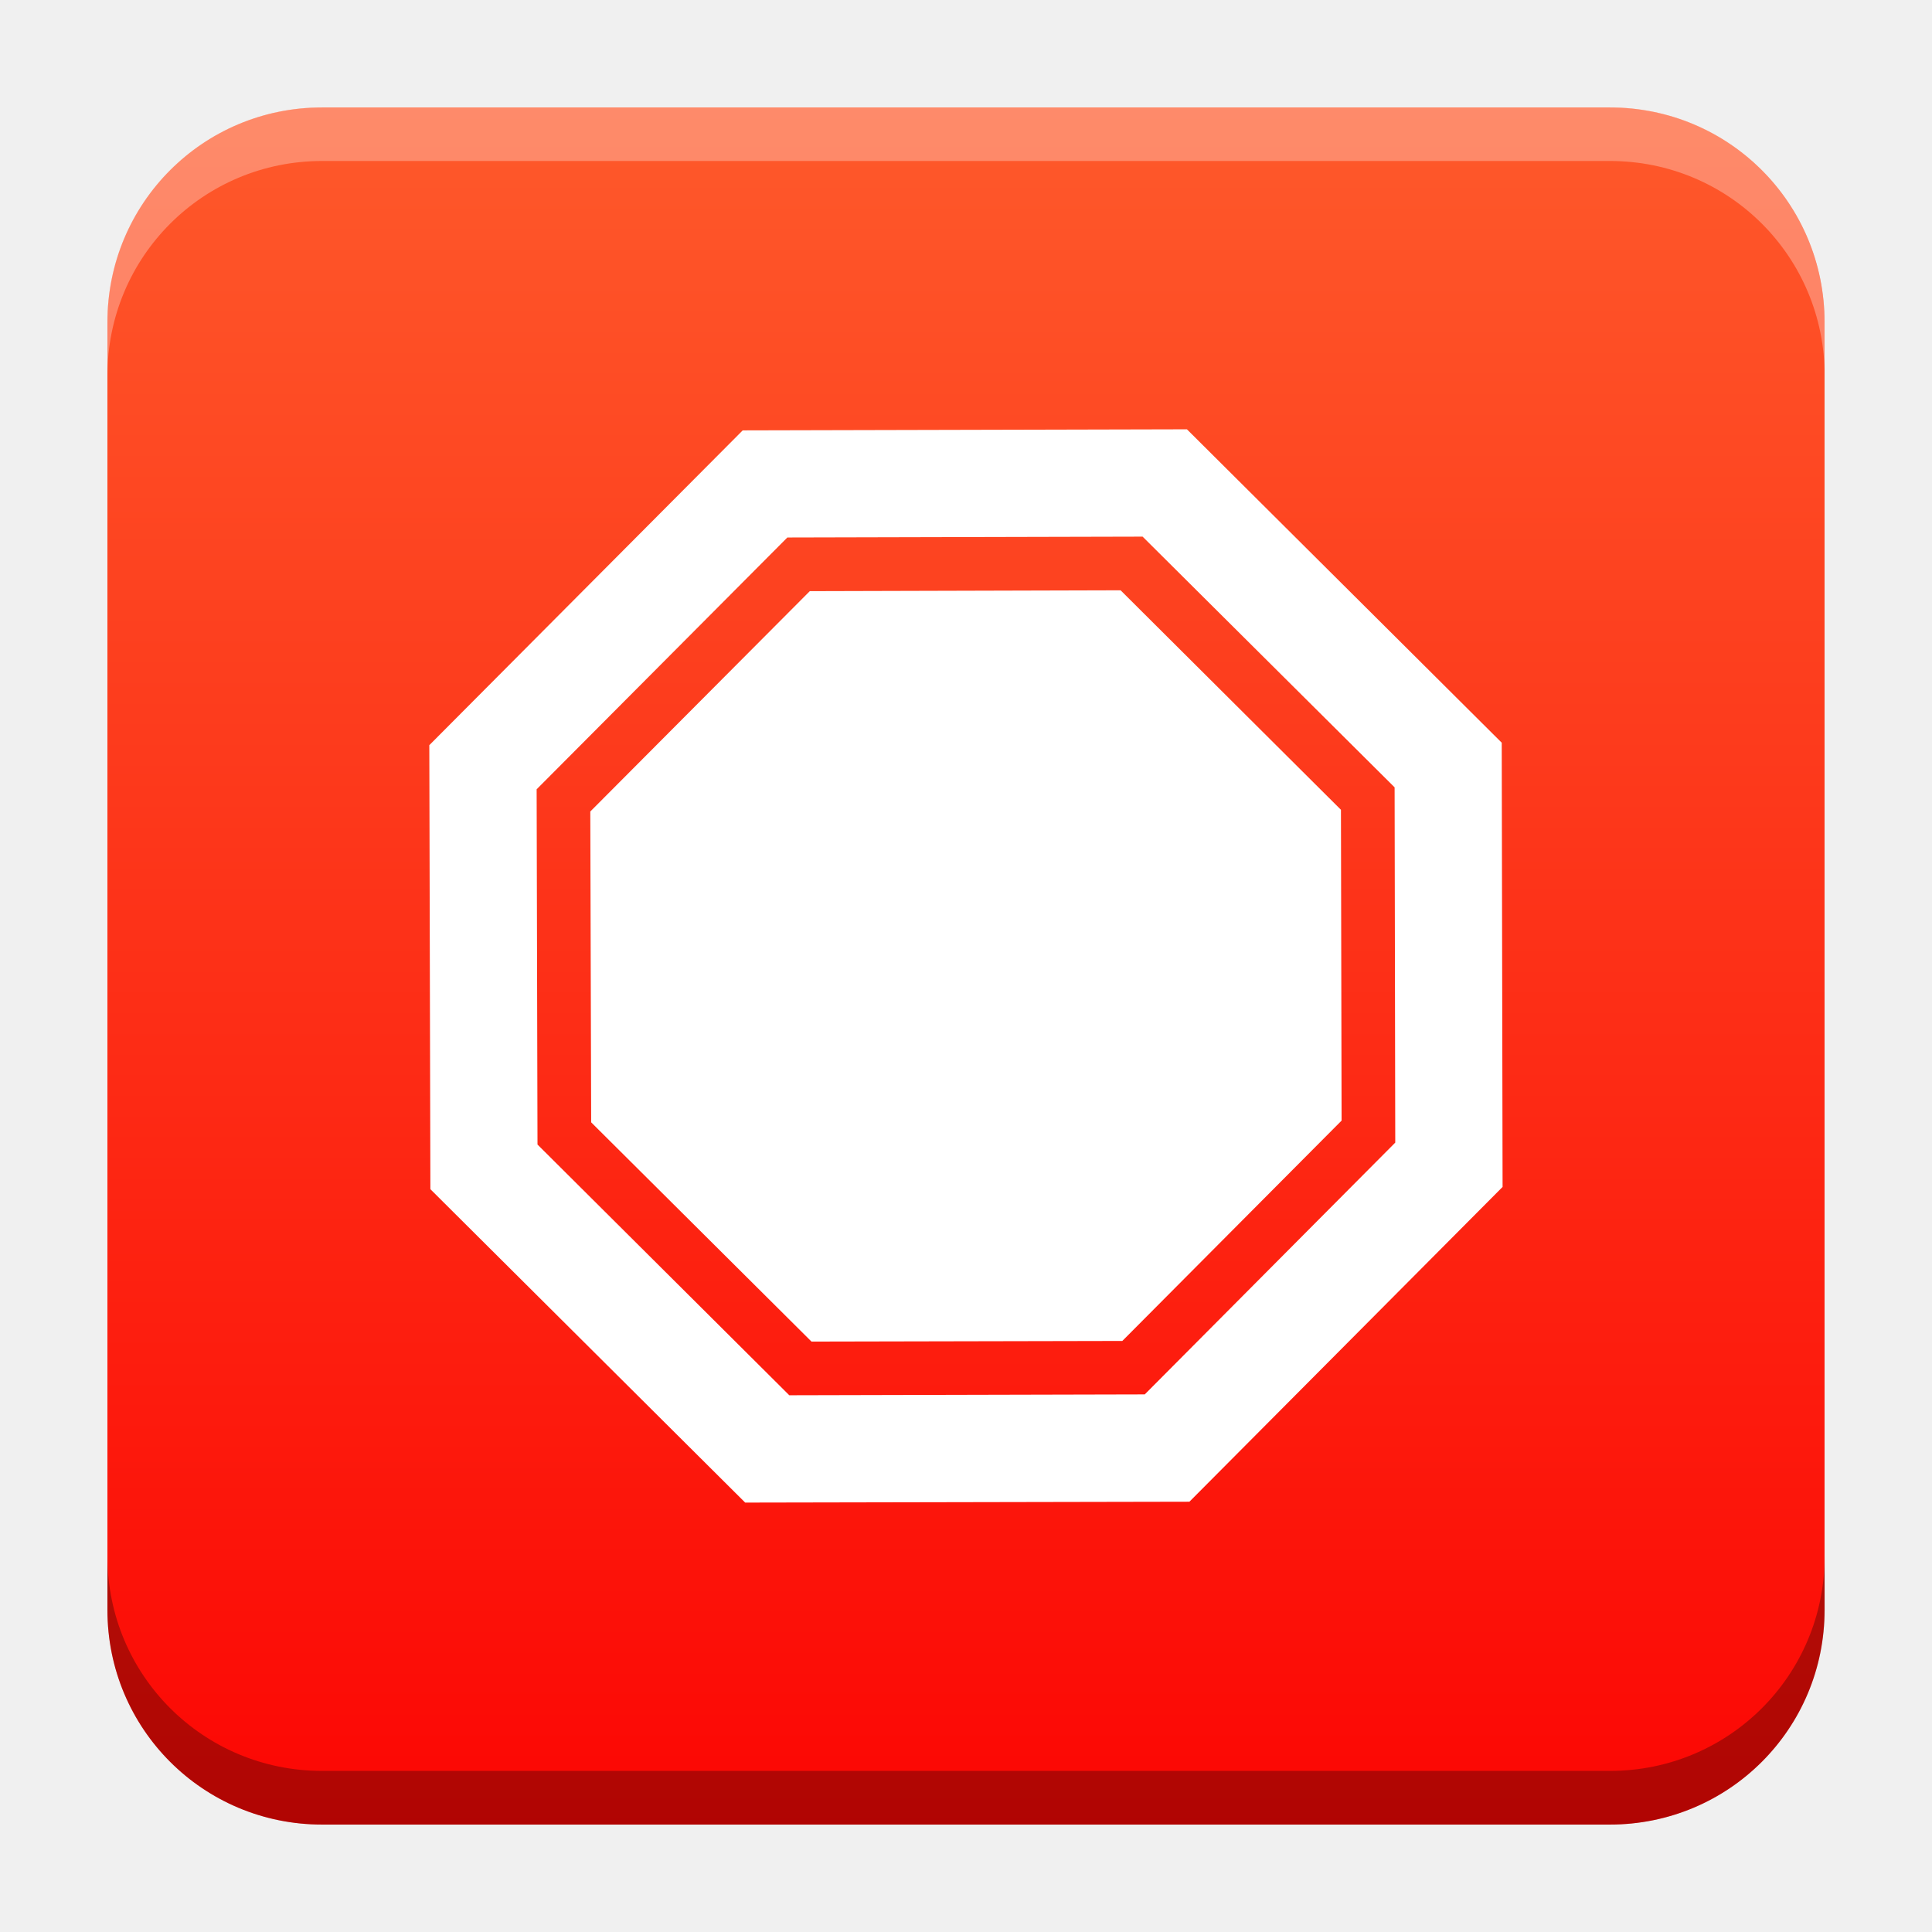
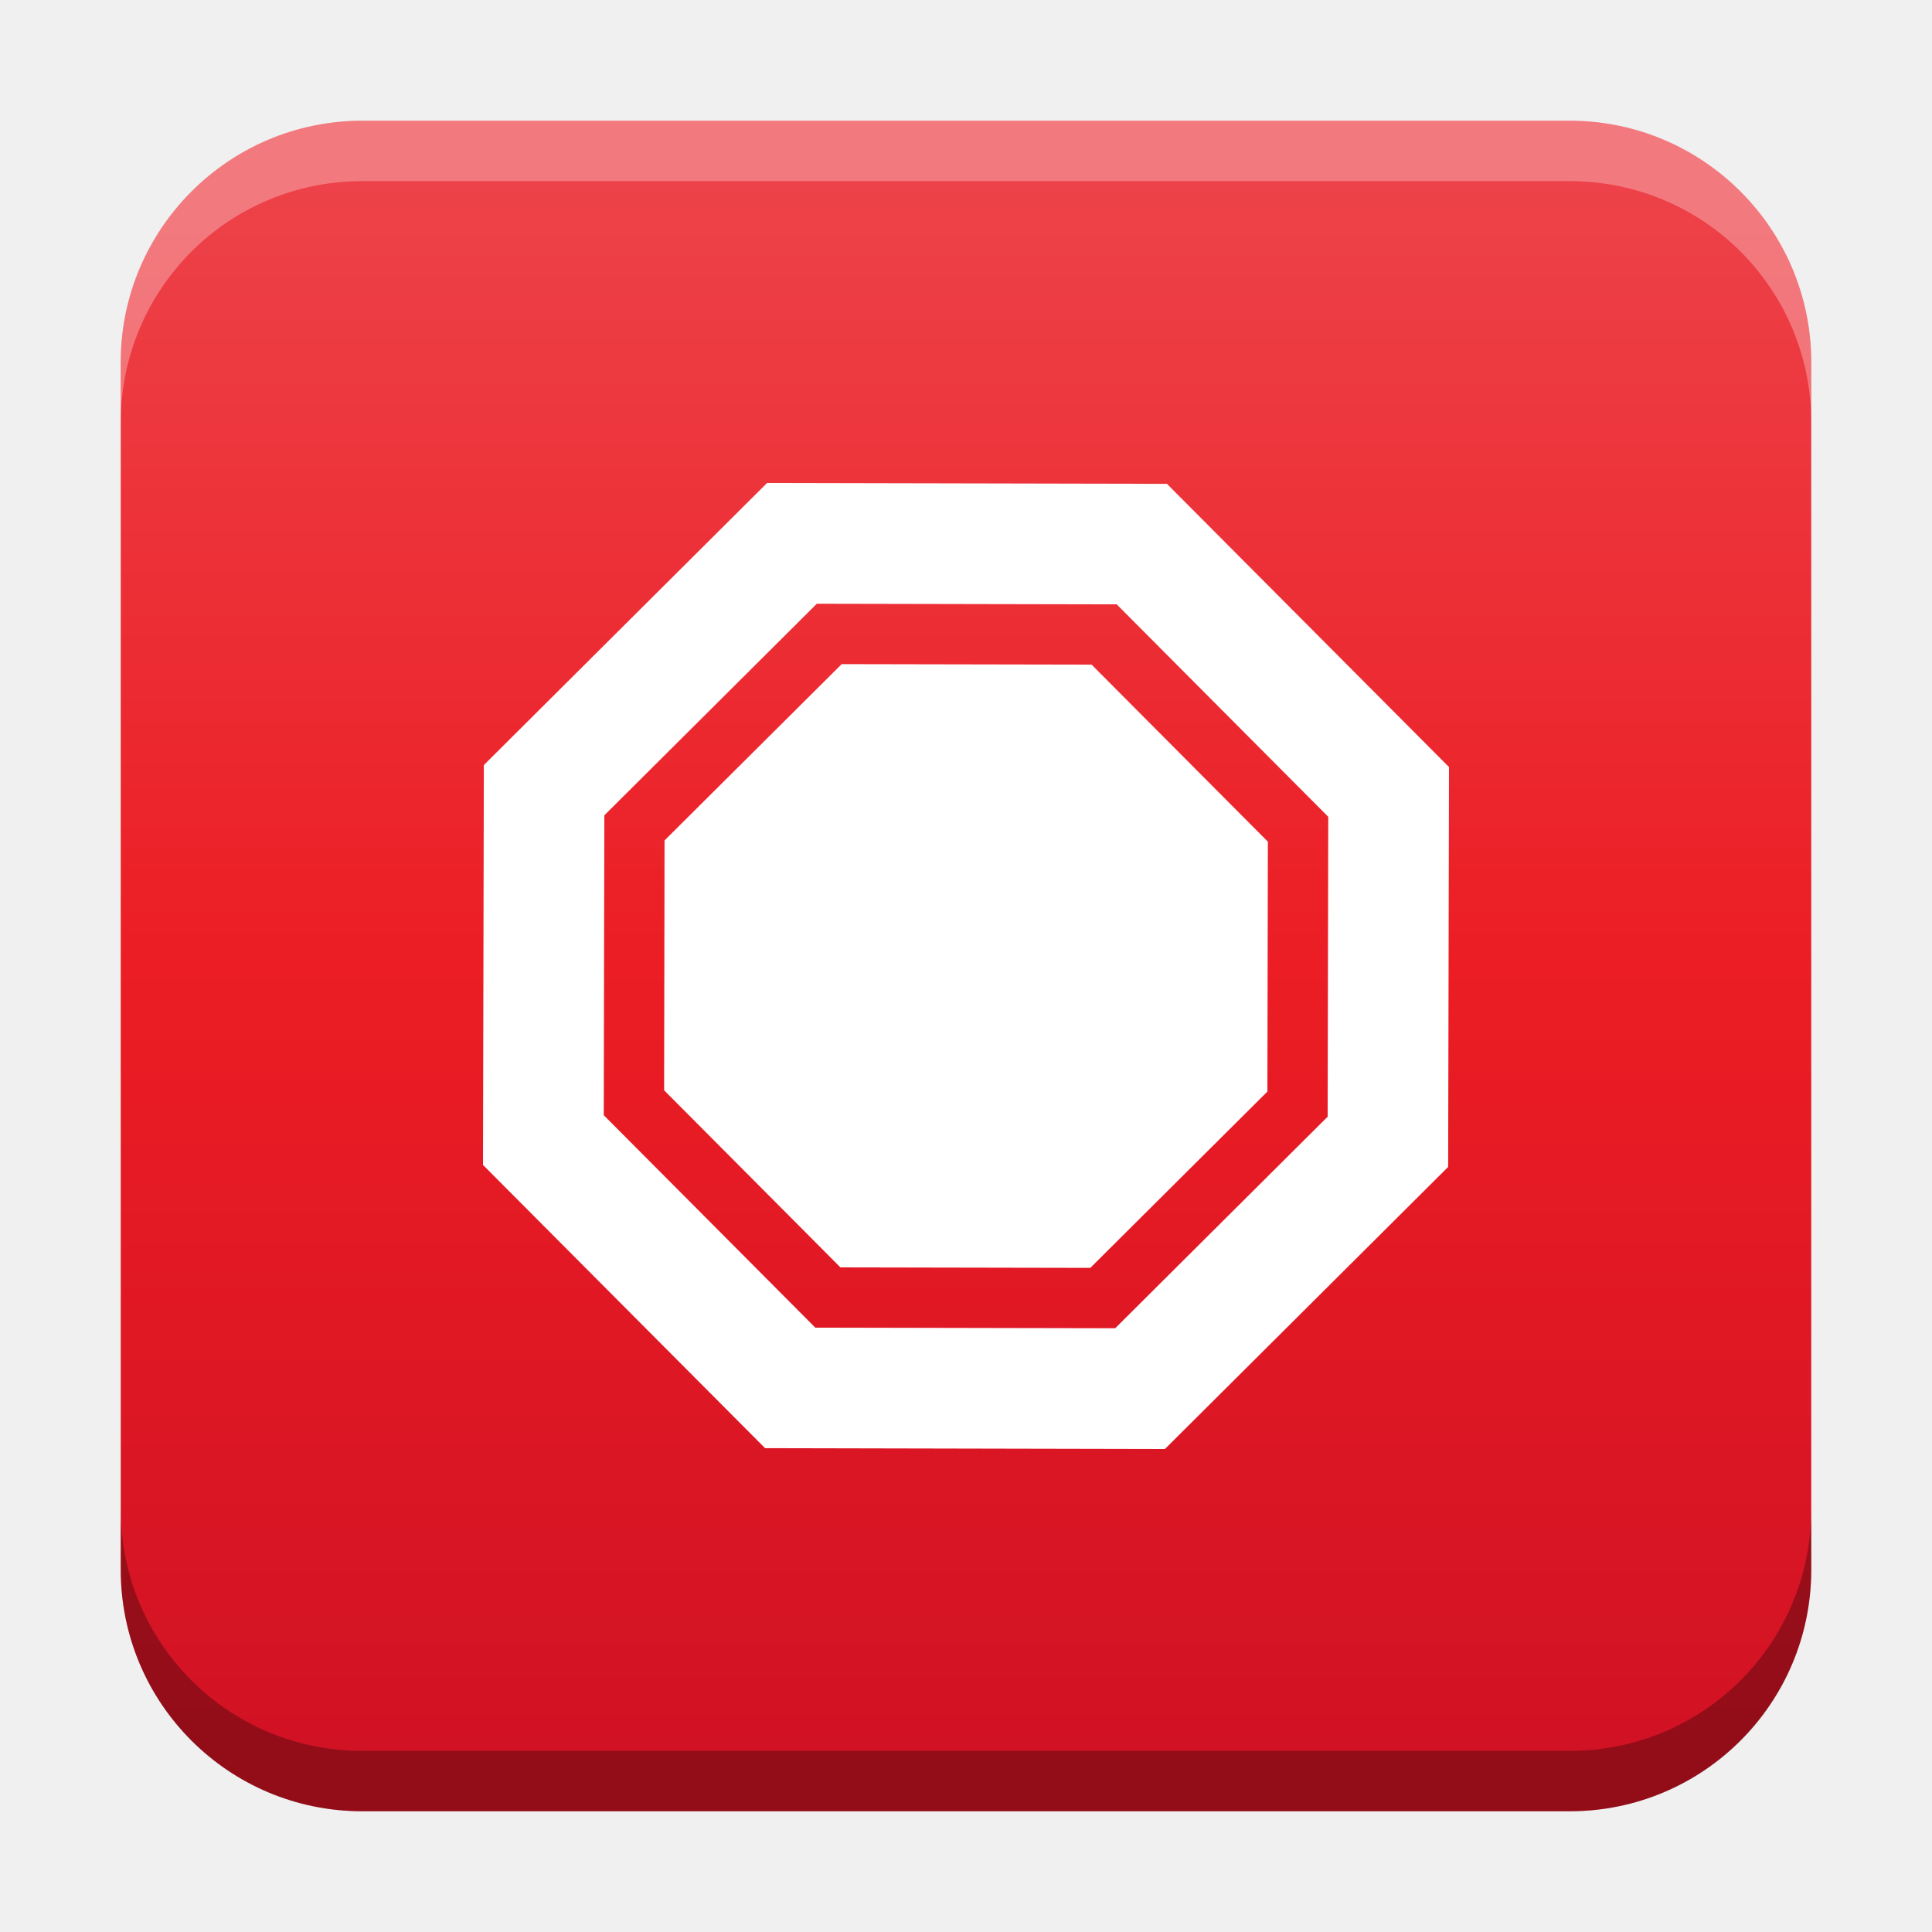
- <svg xmlns="http://www.w3.org/2000/svg" xmlns:xlink="http://www.w3.org/1999/xlink" width="18.001" height="18" id="svg2" version="1.1">
+ <svg xmlns="http://www.w3.org/2000/svg" xmlns:xlink="http://www.w3.org/1999/xlink" width="32" height="32" id="svg2" version="1.1">
  <defs id="defs4">
-     <linearGradient id="linearGradient22718">
-       <stop style="stop-color:#fe5c2c;stop-opacity:1" offset="0" id="stop22714" />
-       <stop style="stop-color:#fc0101;stop-opacity:1" offset="1" id="stop22716" />
+     <linearGradient id="linearGradient8471">
+       <stop id="stop8467" offset="0" style="stop-color:#ed4249;stop-opacity:1" />
+       <stop id="stop6647" offset="0.5" style="stop-color:#ec1d24;stop-opacity:1" />
+       <stop id="stop8469" offset="1" style="stop-color:#d11224;stop-opacity:1" />
    </linearGradient>
    <linearGradient id="linearGradient5306">
      <stop style="stop-color:#ffffff;stop-opacity:0.099;" offset="0" id="stop5308" />
      <stop style="stop-color:#ffffff;stop-opacity:0;" offset="1" id="stop5310" />
    </linearGradient>
    <linearGradient id="linearGradient5290">
      <stop style="stop-color:#00ffff;stop-opacity:0.098;" offset="0" id="stop5292" />
      <stop id="stop6740" offset="0.5" style="stop-color:#00ff7f;stop-opacity:0.047;" />
      <stop style="stop-color:#00ff00;stop-opacity:0;" offset="1" id="stop5294" />
    </linearGradient>
    <linearGradient id="linearGradient5188">
      <stop style="stop-color:#64b5f6;stop-opacity:0.247;" offset="0" id="stop5198" />
      <stop style="stop-color:#64b5f6;stop-opacity:0;" offset="1" id="stop5192" />
    </linearGradient>
    <linearGradient id="linearGradient3975">
      <stop style="stop-color:#ff5555;stop-opacity:1;" offset="0" id="stop3977" />
    </linearGradient>
    <linearGradient id="linearGradient3969">
      <stop style="stop-color:#87cdde;stop-opacity:1;" offset="0" id="stop3971" />
    </linearGradient>
    <filter id="filter3945" x="0" y="6" width="1.2" style="color-interpolation-filters:sRGB">
      <feDiffuseLighting id="feDiffuseLighting3947" lighting-color="#fdfdfd" surfaceScale="121.495" diffuseConstant="28.448" />
    </filter>
    <filter id="filter3979" style="color-interpolation-filters:sRGB">
      <feFlood flood-opacity="0.2" flood-color="rgb(0,0,0)" result="flood" id="feFlood3981" />
      <feComposite in="flood" in2="SourceGraphic" operator="in" result="composite1" id="feComposite3983" />
      <feGaussianBlur stdDeviation="6" result="blur" id="feGaussianBlur3985" />
      <feOffset dx="0" dy="6" result="offset" id="feOffset3987" />
      <feComposite in="SourceGraphic" in2="offset" operator="over" result="fbSourceGraphic" id="feComposite3989" />
      <feColorMatrix result="fbSourceGraphicAlpha" in="fbSourceGraphic" values="0 0 0 -1 0 0 0 0 -1 0 0 0 0 -1 0 0 0 0 1 0" id="feColorMatrix3991" />
      <feFlood id="feFlood3993" flood-opacity="0.2" flood-color="rgb(0,0,0)" result="flood" in="fbSourceGraphic" />
      <feComposite id="feComposite3995" in2="fbSourceGraphic" in="flood" operator="in" result="composite1" />
      <feGaussianBlur id="feGaussianBlur3997" stdDeviation="6" result="blur" />
      <feOffset id="feOffset3999" dx="0" dy="6" result="offset" />
      <feComposite id="feComposite4001" in2="offset" in="fbSourceGraphic" operator="over" result="composite2" />
    </filter>
    <filter style="color-interpolation-filters:sRGB" id="filter3876">
      <feFlood flood-opacity="0.2" flood-color="rgb(0,0,0)" result="flood" id="feFlood3878" />
      <feComposite in="flood" in2="SourceGraphic" operator="in" result="composite1" id="feComposite3880" />
      <feGaussianBlur stdDeviation="6" result="blur" id="feGaussianBlur3882" />
      <feOffset dx="0" dy="6" result="offset" id="feOffset3884" />
      <feComposite in="SourceGraphic" in2="offset" operator="over" result="fbSourceGraphic" id="feComposite3886" />
      <feColorMatrix result="fbSourceGraphicAlpha" in="fbSourceGraphic" values="0 0 0 -1 0 0 0 0 -1 0 0 0 0 -1 0 0 0 0 1 0" id="feColorMatrix3888" />
      <feFlood id="feFlood3890" flood-opacity="0.397" flood-color="rgb(0,0,0)" result="flood" in="fbSourceGraphic" />
      <feComposite id="feComposite3892" in2="fbSourceGraphic" in="flood" operator="in" result="composite1" />
      <feGaussianBlur id="feGaussianBlur3894" stdDeviation="19.2" result="blur" />
      <feOffset id="feOffset3896" dx="0" dy="6" result="offset" />
      <feComposite id="feComposite3898" in2="offset" in="fbSourceGraphic" operator="over" result="fbSourceGraphic" />
      <feColorMatrix result="fbSourceGraphicAlpha" in="fbSourceGraphic" values="0 0 0 -1 0 0 0 0 -1 0 0 0 0 -1 0 0 0 0 1 0" id="feColorMatrix3900" />
      <feFlood id="feFlood3902" flood-opacity="0.8" flood-color="rgb(0,0,0)" result="flood" in="fbSourceGraphic" />
      <feComposite id="feComposite3904" in2="fbSourceGraphic" in="flood" operator="in" result="composite1" />
      <feGaussianBlur id="feGaussianBlur3906" stdDeviation="19.2" result="blur" />
      <feOffset id="feOffset3908" dx="0" dy="6" result="offset" />
      <feComposite id="feComposite3910" in2="offset" in="fbSourceGraphic" operator="over" result="fbSourceGraphic" />
      <feColorMatrix result="fbSourceGraphicAlpha" in="fbSourceGraphic" values="0 0 0 -1 0 0 0 0 -1 0 0 0 0 -1 0 0 0 0 1 0" id="feColorMatrix3912" />
      <feFlood id="feFlood3914" flood-opacity="0.8" flood-color="rgb(0,0,0)" result="flood" in="fbSourceGraphic" />
      <feComposite id="feComposite3916" in2="fbSourceGraphic" in="flood" operator="in" result="composite1" />
      <feGaussianBlur id="feGaussianBlur3918" stdDeviation="26.1" result="blur" />
      <feOffset id="feOffset3920" dx="0" dy="6" result="offset" />
      <feComposite id="feComposite3922" in2="offset" in="fbSourceGraphic" operator="over" result="fbSourceGraphic" />
      <feColorMatrix result="fbSourceGraphicAlpha" in="fbSourceGraphic" values="0 0 0 -1 0 0 0 0 -1 0 0 0 0 -1 0 0 0 0 1 0" id="feColorMatrix3924" />
      <feFlood id="feFlood3926" flood-opacity="0.8" flood-color="rgb(0,0,0)" result="flood" in="fbSourceGraphic" />
      <feComposite id="feComposite3928" in2="fbSourceGraphic" in="flood" operator="in" result="composite1" />
      <feGaussianBlur id="feGaussianBlur3930" stdDeviation="35.7" result="blur" />
      <feOffset id="feOffset3932" dx="0" dy="6" result="offset" />
      <feComposite id="feComposite3934" in2="offset" in="fbSourceGraphic" operator="over" result="fbSourceGraphic" />
      <feColorMatrix result="fbSourceGraphicAlpha" in="fbSourceGraphic" values="0 0 0 -1 0 0 0 0 -1 0 0 0 0 -1 0 0 0 0 1 0" id="feColorMatrix3936" />
      <feFlood id="feFlood3938" flood-opacity="0.8" flood-color="rgb(0,0,0)" result="flood" in="fbSourceGraphic" />
      <feComposite id="feComposite3940" in2="fbSourceGraphic" in="flood" operator="in" result="composite1" />
      <feGaussianBlur id="feGaussianBlur3942" stdDeviation="6" result="blur" />
      <feOffset id="feOffset3944" dx="0" dy="6" result="offset" />
      <feComposite id="feComposite3946" in2="offset" in="fbSourceGraphic" operator="over" result="fbSourceGraphic" />
      <feColorMatrix result="fbSourceGraphicAlpha" in="fbSourceGraphic" values="0 0 0 -1 0 0 0 0 -1 0 0 0 0 -1 0 0 0 0 1 0" id="feColorMatrix3948" />
      <feFlood id="feFlood3950" flood-opacity="0.8" flood-color="rgb(0,0,0)" result="flood" in="fbSourceGraphic" />
      <feComposite id="feComposite3952" in2="fbSourceGraphic" in="flood" operator="in" result="composite1" />
      <feGaussianBlur id="feGaussianBlur3954" stdDeviation="21.7" result="blur" />
      <feOffset id="feOffset3956" dx="0" dy="6" result="offset" />
      <feComposite id="feComposite3958" in2="offset" in="fbSourceGraphic" operator="over" result="fbSourceGraphic" />
      <feColorMatrix result="fbSourceGraphicAlpha" in="fbSourceGraphic" values="0 0 0 -1 0 0 0 0 -1 0 0 0 0 -1 0 0 0 0 1 0" id="feColorMatrix3960" />
      <feFlood id="feFlood3962" flood-opacity="0.8" flood-color="rgb(0,0,0)" result="flood" in="fbSourceGraphic" />
      <feComposite id="feComposite3964" in2="fbSourceGraphic" in="flood" operator="in" result="composite1" />
      <feGaussianBlur id="feGaussianBlur3966" stdDeviation="21.7" result="blur" />
      <feOffset id="feOffset3968" dx="0" dy="1.9" result="offset" />
      <feComposite id="feComposite3970" in2="offset" in="fbSourceGraphic" operator="over" result="fbSourceGraphic" />
      <feColorMatrix result="fbSourceGraphicAlpha" in="fbSourceGraphic" values="0 0 0 -1 0 0 0 0 -1 0 0 0 0 -1 0 0 0 0 1 0" id="feColorMatrix3972" />
      <feFlood id="feFlood3974" flood-opacity="0.8" flood-color="rgb(0,0,0)" result="flood" in="fbSourceGraphic" />
      <feComposite id="feComposite3976" in2="fbSourceGraphic" in="flood" operator="in" result="composite1" />
      <feGaussianBlur id="feGaussianBlur3978" stdDeviation="21.7" result="blur" />
      <feOffset id="feOffset3980" dx="3.6" dy="1.9" result="offset" />
      <feComposite id="feComposite3982" in2="offset" in="fbSourceGraphic" operator="over" result="fbSourceGraphic" />
      <feColorMatrix result="fbSourceGraphicAlpha" in="fbSourceGraphic" values="0 0 0 -1 0 0 0 0 -1 0 0 0 0 -1 0 0 0 0 1 0" id="feColorMatrix3984" />
      <feFlood id="feFlood3986" flood-opacity="0.8" flood-color="rgb(0,0,0)" result="flood" in="fbSourceGraphic" />
      <feComposite id="feComposite3988" in2="fbSourceGraphic" in="flood" operator="in" result="composite1" />
      <feGaussianBlur id="feGaussianBlur3990" stdDeviation="21.7" result="blur" />
      <feOffset id="feOffset3992" dx="9.6" dy="1.9" result="offset" />
      <feComposite id="feComposite3994" in2="offset" in="fbSourceGraphic" operator="over" result="fbSourceGraphic" />
      <feColorMatrix result="fbSourceGraphicAlpha" in="fbSourceGraphic" values="0 0 0 -1 0 0 0 0 -1 0 0 0 0 -1 0 0 0 0 1 0" id="feColorMatrix3996" />
      <feFlood id="feFlood3998" flood-opacity="0.8" flood-color="rgb(0,0,0)" result="flood" in="fbSourceGraphic" />
      <feComposite id="feComposite4000" in2="fbSourceGraphic" in="flood" operator="in" result="composite1" />
      <feGaussianBlur id="feGaussianBlur4002" stdDeviation="21.7" result="blur" />
      <feOffset id="feOffset4004" dx="1.2" dy="1.9" result="offset" />
      <feComposite id="feComposite4006" in2="offset" in="fbSourceGraphic" operator="over" result="fbSourceGraphic" />
      <feColorMatrix result="fbSourceGraphicAlpha" in="fbSourceGraphic" values="0 0 0 -1 0 0 0 0 -1 0 0 0 0 -1 0 0 0 0 1 0" id="feColorMatrix4008" />
      <feFlood id="feFlood4010" flood-opacity="0.8" flood-color="rgb(0,0,0)" result="flood" in="fbSourceGraphic" />
      <feComposite id="feComposite4012" in2="fbSourceGraphic" in="flood" operator="in" result="composite1" />
      <feGaussianBlur id="feGaussianBlur4014" stdDeviation="21.7" result="blur" />
      <feOffset id="feOffset4016" dx="-1.4" dy="1.9" result="offset" />
      <feComposite id="feComposite4018" in2="offset" in="fbSourceGraphic" operator="over" result="fbSourceGraphic" />
      <feColorMatrix result="fbSourceGraphicAlpha" in="fbSourceGraphic" values="0 0 0 -1 0 0 0 0 -1 0 0 0 0 -1 0 0 0 0 1 0" id="feColorMatrix4020" />
      <feFlood id="feFlood4022" flood-opacity="0.8" flood-color="rgb(0,0,0)" result="flood" in="fbSourceGraphic" />
      <feComposite id="feComposite4024" in2="fbSourceGraphic" in="flood" operator="in" result="composite1" />
      <feGaussianBlur id="feGaussianBlur4026" stdDeviation="21.7" result="blur" />
      <feOffset id="feOffset4028" dx="0.3" dy="1.9" result="offset" />
      <feComposite id="feComposite4030" in2="offset" in="fbSourceGraphic" operator="over" result="fbSourceGraphic" />
      <feColorMatrix result="fbSourceGraphicAlpha" in="fbSourceGraphic" values="0 0 0 -1 0 0 0 0 -1 0 0 0 0 -1 0 0 0 0 1 0" id="feColorMatrix4032" />
      <feFlood id="feFlood4034" flood-opacity="0.8" flood-color="rgb(0,0,0)" result="flood" in="fbSourceGraphic" />
      <feComposite id="feComposite4036" in2="fbSourceGraphic" in="flood" operator="in" result="composite1" />
      <feGaussianBlur id="feGaussianBlur4038" stdDeviation="21.7" result="blur" />
      <feOffset id="feOffset4040" dx="-8.04912e-16" dy="1.9" result="offset" />
      <feComposite id="feComposite4042" in2="offset" in="fbSourceGraphic" operator="over" result="fbSourceGraphic" />
      <feColorMatrix result="fbSourceGraphicAlpha" in="fbSourceGraphic" values="0 0 0 -1 0 0 0 0 -1 0 0 0 0 -1 0 0 0 0 1 0" id="feColorMatrix4044" />
      <feFlood id="feFlood4046" flood-opacity="0.8" flood-color="rgb(0,0,0)" result="flood" in="fbSourceGraphic" />
      <feComposite id="feComposite4048" in2="fbSourceGraphic" in="flood" operator="in" result="composite1" />
      <feGaussianBlur id="feGaussianBlur4050" stdDeviation="21.7" result="blur" />
      <feOffset id="feOffset4052" dx="-8.04912e-16" dy="3.6" result="offset" />
      <feComposite id="feComposite4054" in2="offset" in="fbSourceGraphic" operator="over" result="fbSourceGraphic" />
      <feColorMatrix result="fbSourceGraphicAlpha" in="fbSourceGraphic" values="0 0 0 -1 0 0 0 0 -1 0 0 0 0 -1 0 0 0 0 1 0" id="feColorMatrix4056" />
      <feFlood id="feFlood4058" flood-opacity="0.8" flood-color="rgb(0,0,0)" result="flood" in="fbSourceGraphic" />
      <feComposite id="feComposite4060" in2="fbSourceGraphic" in="flood" operator="in" result="composite1" />
      <feGaussianBlur id="feGaussianBlur4062" stdDeviation="6" result="blur" />
      <feOffset id="feOffset4064" dx="-8.04912e-16" dy="3.6" result="offset" />
      <feComposite id="feComposite4066" in2="offset" in="fbSourceGraphic" operator="over" result="fbSourceGraphic" />
      <feColorMatrix result="fbSourceGraphicAlpha" in="fbSourceGraphic" values="0 0 0 -1 0 0 0 0 -1 0 0 0 0 -1 0 0 0 0 1 0" id="feColorMatrix4080" />
      <feFlood id="feFlood4082" flood-opacity="0.8" flood-color="rgb(0,0,0)" result="flood" in="fbSourceGraphic" />
      <feComposite id="feComposite4084" in2="fbSourceGraphic" in="flood" operator="in" result="composite1" />
      <feGaussianBlur id="feGaussianBlur4086" stdDeviation="6" result="blur" />
      <feOffset id="feOffset4088" dx="-8.04912e-16" dy="3.6" result="offset" />
      <feComposite id="feComposite4090" in2="offset" in="fbSourceGraphic" operator="over" result="fbSourceGraphic" />
      <feColorMatrix result="fbSourceGraphicAlpha" in="fbSourceGraphic" values="0 0 0 -1 0 0 0 0 -1 0 0 0 0 -1 0 0 0 0 1 0" id="feColorMatrix4092" />
      <feFlood id="feFlood4094" flood-opacity="0.8" flood-color="rgb(0,0,0)" result="flood" in="fbSourceGraphic" />
      <feComposite id="feComposite4096" in2="fbSourceGraphic" in="flood" operator="in" result="composite1" />
      <feGaussianBlur id="feGaussianBlur4098" stdDeviation="6" result="blur" />
      <feOffset id="feOffset4100" dx="-8.04912e-16" dy="7.7" result="offset" />
      <feComposite id="feComposite4102" in2="offset" in="fbSourceGraphic" operator="over" result="fbSourceGraphic" />
      <feColorMatrix result="fbSourceGraphicAlpha" in="fbSourceGraphic" values="0 0 0 -1 0 0 0 0 -1 0 0 0 0 -1 0 0 0 0 1 0" id="feColorMatrix4104" />
      <feFlood id="feFlood4106" flood-opacity="0.8" flood-color="rgb(0,0,0)" result="flood" in="fbSourceGraphic" />
      <feComposite id="feComposite4108" in2="fbSourceGraphic" in="flood" operator="in" result="composite1" />
      <feGaussianBlur id="feGaussianBlur4110" stdDeviation="6" result="blur" />
      <feOffset id="feOffset4112" dx="-8.04912e-16" dy="11.6" result="offset" />
      <feComposite id="feComposite4114" in2="offset" in="fbSourceGraphic" operator="over" result="fbSourceGraphic" />
      <feColorMatrix result="fbSourceGraphicAlpha" in="fbSourceGraphic" values="0 0 0 -1 0 0 0 0 -1 0 0 0 0 -1 0 0 0 0 1 0" id="feColorMatrix4116" />
      <feFlood id="feFlood4118" flood-opacity="0.5" flood-color="rgb(0,0,0)" result="flood" in="fbSourceGraphic" />
      <feComposite id="feComposite4120" in2="fbSourceGraphic" in="flood" operator="in" result="composite1" />
      <feGaussianBlur id="feGaussianBlur4122" stdDeviation="6" result="blur" />
      <feOffset id="feOffset4124" dx="-8.04912e-16" dy="11.6" result="offset" />
      <feComposite id="feComposite4126" in2="offset" in="fbSourceGraphic" operator="over" result="fbSourceGraphic" />
      <feColorMatrix result="fbSourceGraphicAlpha" in="fbSourceGraphic" values="0 0 0 -1 0 0 0 0 -1 0 0 0 0 -1 0 0 0 0 1 0" id="feColorMatrix4128" />
      <feFlood id="feFlood4130" flood-opacity="0.3" flood-color="rgb(0,0,0)" result="flood" in="fbSourceGraphic" />
      <feComposite id="feComposite4132" in2="fbSourceGraphic" in="flood" operator="in" result="composite1" />
      <feGaussianBlur id="feGaussianBlur4134" stdDeviation="6" result="blur" />
      <feOffset id="feOffset4136" dx="-8.04912e-16" dy="11.6" result="offset" />
      <feComposite id="feComposite4138" in2="offset" in="fbSourceGraphic" operator="over" result="fbSourceGraphic" />
      <feColorMatrix result="fbSourceGraphicAlpha" in="fbSourceGraphic" values="0 0 0 -1 0 0 0 0 -1 0 0 0 0 -1 0 0 0 0 1 0" id="feColorMatrix4140" />
      <feFlood id="feFlood4142" flood-opacity="0.2" flood-color="rgb(0,0,0)" result="flood" in="fbSourceGraphic" />
      <feComposite id="feComposite4144" in2="fbSourceGraphic" in="flood" operator="in" result="composite1" />
      <feGaussianBlur id="feGaussianBlur4146" stdDeviation="6" result="blur" />
      <feOffset id="feOffset4148" dx="-8.04912e-16" dy="11.6" result="offset" />
      <feComposite id="feComposite4150" in2="offset" in="fbSourceGraphic" operator="over" result="fbSourceGraphic" />
      <feColorMatrix result="fbSourceGraphicAlpha" in="fbSourceGraphic" values="0 0 0 -1 0 0 0 0 -1 0 0 0 0 -1 0 0 0 0 1 0" id="feColorMatrix4152" />
      <feFlood id="feFlood4154" flood-opacity="0.2" flood-color="rgb(0,0,0)" result="flood" in="fbSourceGraphic" />
      <feComposite id="feComposite4156" in2="fbSourceGraphic" in="flood" operator="in" result="composite1" />
      <feGaussianBlur id="feGaussianBlur4158" stdDeviation="6" result="blur" />
      <feOffset id="feOffset4160" dx="-8.04912e-16" dy="11.6" result="offset" />
      <feComposite id="feComposite4162" in2="offset" in="fbSourceGraphic" operator="over" result="fbSourceGraphic" />
      <feColorMatrix result="fbSourceGraphicAlpha" in="fbSourceGraphic" values="0 0 0 -1 0 0 0 0 -1 0 0 0 0 -1 0 0 0 0 1 0" id="feColorMatrix4164" />
      <feFlood id="feFlood4166" flood-opacity="0.2" flood-color="rgb(0,0,0)" result="flood" in="fbSourceGraphic" />
      <feComposite id="feComposite4168" in2="fbSourceGraphic" in="flood" operator="in" result="composite1" />
      <feGaussianBlur id="feGaussianBlur4170" stdDeviation="6" result="blur" />
      <feOffset id="feOffset4172" dx="-8.04912e-16" dy="6" result="offset" />
      <feComposite id="feComposite4174" in2="offset" in="fbSourceGraphic" operator="over" result="composite2" />
    </filter>
    <filter id="filter4522" style="color-interpolation-filters:sRGB">
      <feGaussianBlur stdDeviation="3" id="feGaussianBlur4524" />
      <feColorMatrix result="fbSourceGraphic" values="1 0 0 0 0 0 1 0 0 0 0 0 1 0 0 0 0 0 6 -2.5 " id="feColorMatrix4526" />
    </filter>
    <filter id="filter4576" style="color-interpolation-filters:sRGB">
      <feGaussianBlur stdDeviation="3" id="feGaussianBlur4578" />
      <feColorMatrix result="fbSourceGraphic" values="1 0 0 0 0 0 1 0 0 0 0 0 1 0 0 0 0 0 6 -2.5 " id="feColorMatrix4580" />
    </filter>
    <filter id="filter4576-0" style="color-interpolation-filters:sRGB">
      <feGaussianBlur stdDeviation="3" id="feGaussianBlur4578-8" />
      <feColorMatrix result="fbSourceGraphic" values="1 0 0 0 0 0 1 0 0 0 0 0 1 0 0 0 0 0 6 -2.5 " id="feColorMatrix4580-0" />
    </filter>
    <filter id="filter4576-0-0" style="color-interpolation-filters:sRGB">
      <feGaussianBlur stdDeviation="3" id="feGaussianBlur4578-8-5" />
      <feColorMatrix result="fbSourceGraphic" values="1 0 0 0 0 0 1 0 0 0 0 0 1 0 0 0 0 0 6 -2.5 " id="feColorMatrix4580-0-2" />
    </filter>
    <filter id="filter4576-0-0-4" style="color-interpolation-filters:sRGB">
      <feGaussianBlur stdDeviation="3" id="feGaussianBlur4578-8-5-2" />
      <feColorMatrix result="fbSourceGraphic" values="1 0 0 0 0 0 1 0 0 0 0 0 1 0 0 0 0 0 6 -2.5 " id="feColorMatrix4580-0-2-7" />
    </filter>
    <radialGradient xlink:href="#linearGradient5306" id="radialGradient5296" cx="9" cy="1032.112" fx="9" fy="1032.112" r="10.125" gradientUnits="userSpaceOnUse" gradientTransform="matrix(1.944444,0,0,1.944447,-13.5625,-977.5881)" />
    <linearGradient xlink:href="#linearGradient5306" id="linearGradient5312" x1="-15.75" y1="1029.3" x2="23.625" y2="1029.3" gradientUnits="userSpaceOnUse" />
    <linearGradient id="linearGradient3783-1">
      <stop id="stop3785-2" offset="0" style="stop-color:#1e94d3;stop-opacity:1;" />
      <stop style="stop-color:#1e94d3;stop-opacity:1;" offset="1" id="stop3803-6" />
    </linearGradient>
    <linearGradient gradientUnits="userSpaceOnUse" y2="50" x2="30" y1="90" x1="-10" id="linearGradient3827-7" xlink:href="#linearGradient3783-1" />
    <linearGradient gradientUnits="userSpaceOnUse" y2="50" x2="30" y1="90" x1="-10" id="linearGradient3827" xlink:href="#linearGradient3783" />
    <linearGradient id="linearGradient3783">
      <stop id="stop3785" offset="0" style="stop-color:#1e94d3;stop-opacity:1;" />
      <stop style="stop-color:#1e94d3;stop-opacity:1;" offset="1" id="stop3803" />
    </linearGradient>
    <linearGradient id="linearGradient3821">
      <stop id="stop3823" offset="0" style="stop-color:#37aee2;stop-opacity:1;" />
      <stop id="stop3825" offset="1" style="stop-color:#1e96c8;stop-opacity:1;" />
    </linearGradient>
    <linearGradient id="linearGradient3829">
      <stop style="stop-color:#1f96d4;stop-opacity:1;" offset="0" id="stop3831" />
      <stop style="stop-color:#37aee2;stop-opacity:1;" offset="1" id="stop3833" />
    </linearGradient>
    <linearGradient id="linearGradient3877">
      <stop id="stop3879" offset="0" style="stop-color:#eff7fc;stop-opacity:1;" />
      <stop id="stop3881" offset="1" style="stop-color:#ffffff;stop-opacity:1;" />
    </linearGradient>
    <linearGradient id="linearGradient3689">
      <stop id="stop3691" offset="0" style="stop-color:#f68000;stop-opacity:1;" />
      <stop id="stop3693" offset="1" style="stop-color:#fd9800;stop-opacity:1;" />
    </linearGradient>
    <linearGradient id="linearGradient3675">
      <stop id="stop3677" offset="0" style="stop-color:#ffb900;stop-opacity:1;" />
      <stop id="stop3679" offset="1" style="stop-color:#ffd76b;stop-opacity:1;" />
    </linearGradient>
    <linearGradient y2="463.262" x2="412.23" y1="461.921" x1="-113.893" gradientUnits="userSpaceOnUse" id="linearGradient3840" xlink:href="#linearGradient3675" />
    <linearGradient id="linearGradient3634">
      <stop style="stop-color:#7a8288;stop-opacity:1;" offset="0" id="stop3636" />
      <stop id="stop3638" offset="0.076" style="stop-color:#9fa3a7;stop-opacity:1;" />
      <stop style="stop-color:#7d858b;stop-opacity:1;" offset="1" id="stop3640" />
    </linearGradient>
    <linearGradient y2="12.703" x2="151.346" y1="-0.642" x1="107.209" gradientTransform="matrix(0.2822222,0,0,0.2822222,-0.1398399,-0.01181449)" gradientUnits="userSpaceOnUse" id="linearGradient3838" xlink:href="#linearGradient3634" />
    <linearGradient id="linearGradient3712">
      <stop id="stop3714" offset="0" style="stop-color:#a1abb2;stop-opacity:1;" />
      <stop style="stop-color:#eaeced;stop-opacity:1;" offset="0.148" id="stop3720" />
      <stop id="stop3716" offset="1" style="stop-color:#c6ccd0;stop-opacity:1;" />
    </linearGradient>
    <linearGradient y2="27.389" x2="164.759" y1="12.641" x1="104.886" gradientUnits="userSpaceOnUse" id="linearGradient3836" xlink:href="#linearGradient3712" />
    <linearGradient id="linearGradient3702">
      <stop id="stop3704" offset="0" style="stop-color:#7a8288;stop-opacity:1;" />
      <stop style="stop-color:#9fa3a7;stop-opacity:1;" offset="0.529" id="stop3710" />
      <stop id="stop3706" offset="1" style="stop-color:#7d858b;stop-opacity:1;" />
    </linearGradient>
    <linearGradient y2="268.415" x2="334.031" y1="252.484" x1="18.875" gradientUnits="userSpaceOnUse" id="linearGradient3834" xlink:href="#linearGradient3702" />
    <linearGradient id="linearGradient3626">
      <stop style="stop-color:#a1abb2;stop-opacity:1;" offset="0" id="stop3628" />
      <stop id="stop3630" offset="0.083" style="stop-color:#eaeced;stop-opacity:1;" />
      <stop style="stop-color:#c6ccd0;stop-opacity:1;" offset="1" id="stop3632" />
    </linearGradient>
    <linearGradient y2="290.7" x2="278.432" y1="228.6" x1="44.104" gradientUnits="userSpaceOnUse" id="linearGradient3832" xlink:href="#linearGradient3626" />
    <linearGradient id="linearGradient3646">
      <stop id="stop3648" offset="0" style="stop-color:#f48200;stop-opacity:0;" />
      <stop style="stop-color:#f48200;stop-opacity:0.728;" offset="0.589" id="stop3654" />
      <stop id="stop3658" offset="0.816" style="stop-color:#cc5f00;stop-opacity:1;" />
      <stop id="stop3650" offset="1" style="stop-color:#a43d00;stop-opacity:1;" />
    </linearGradient>
    <linearGradient y2="55.356" x2="261.622" y1="70.105" x1="115.202" gradientUnits="userSpaceOnUse" id="linearGradient3830" xlink:href="#linearGradient3646" />
    <linearGradient id="linearGradient3668">
      <stop style="stop-color:#9b4400;stop-opacity:1;" offset="0" id="stop3670" />
      <stop style="stop-color:#e56300;stop-opacity:1;" offset="1" id="stop3672" />
    </linearGradient>
    <linearGradient y2="108.988" x2="93.522" y1="102.284" x1="64.751" gradientUnits="userSpaceOnUse" id="linearGradient3828" xlink:href="#linearGradient3668" />
    <linearGradient id="linearGradient3649">
      <stop id="stop3651" offset="0" style="stop-color:#e26400;stop-opacity:1;" />
      <stop id="stop3653" offset="1" style="stop-color:#ffb900;stop-opacity:1;" />
    </linearGradient>
    <linearGradient y2="125.316" x2="44.376" y1="100.342" x1="40.775" gradientTransform="matrix(1,0,0,1.020233,0,-1.423461)" gradientUnits="userSpaceOnUse" id="linearGradient3826" xlink:href="#linearGradient3649" />
    <linearGradient id="linearGradient3689-2">
      <stop id="stop3691-2" offset="0" style="stop-color:#f68000;stop-opacity:1;" />
      <stop id="stop3693-3" offset="1" style="stop-color:#fd9800;stop-opacity:1;" />
    </linearGradient>
    <linearGradient id="linearGradient3675-8">
      <stop id="stop3677-4" offset="0" style="stop-color:#ffb900;stop-opacity:1;" />
      <stop id="stop3679-7" offset="1" style="stop-color:#ffd76b;stop-opacity:1;" />
    </linearGradient>
    <linearGradient y2="463.262" x2="412.23" y1="461.921" x1="-113.893" gradientUnits="userSpaceOnUse" id="linearGradient3840-4" xlink:href="#linearGradient3675-8" />
    <linearGradient id="linearGradient3634-7">
      <stop style="stop-color:#7a8288;stop-opacity:1;" offset="0" id="stop3636-4" />
      <stop id="stop3638-6" offset="0.076" style="stop-color:#9fa3a7;stop-opacity:1;" />
      <stop style="stop-color:#7d858b;stop-opacity:1;" offset="1" id="stop3640-9" />
    </linearGradient>
    <linearGradient y2="12.703" x2="151.346" y1="-0.642" x1="107.209" gradientTransform="matrix(0.2822222,0,0,0.2822222,-0.1398399,-0.01181449)" gradientUnits="userSpaceOnUse" id="linearGradient3838-1" xlink:href="#linearGradient3634-7" />
    <linearGradient id="linearGradient3712-7">
      <stop id="stop3714-7" offset="0" style="stop-color:#a1abb2;stop-opacity:1;" />
      <stop style="stop-color:#eaeced;stop-opacity:1;" offset="0.148" id="stop3720-2" />
      <stop id="stop3716-3" offset="1" style="stop-color:#c6ccd0;stop-opacity:1;" />
    </linearGradient>
    <linearGradient y2="27.389" x2="164.759" y1="12.641" x1="104.886" gradientUnits="userSpaceOnUse" id="linearGradient3836-7" xlink:href="#linearGradient3712-7" />
    <linearGradient id="linearGradient3702-3">
      <stop id="stop3704-5" offset="0" style="stop-color:#7a8288;stop-opacity:1;" />
      <stop style="stop-color:#9fa3a7;stop-opacity:1;" offset="0.529" id="stop3710-4" />
      <stop id="stop3706-4" offset="1" style="stop-color:#7d858b;stop-opacity:1;" />
    </linearGradient>
    <linearGradient y2="268.415" x2="334.031" y1="252.484" x1="18.875" gradientUnits="userSpaceOnUse" id="linearGradient3834-9" xlink:href="#linearGradient3702-3" />
    <linearGradient id="linearGradient3626-6">
      <stop style="stop-color:#a1abb2;stop-opacity:1;" offset="0" id="stop3628-0" />
      <stop id="stop3630-5" offset="0.083" style="stop-color:#eaeced;stop-opacity:1;" />
      <stop style="stop-color:#c6ccd0;stop-opacity:1;" offset="1" id="stop3632-7" />
    </linearGradient>
    <linearGradient y2="290.7" x2="278.432" y1="228.6" x1="44.104" gradientUnits="userSpaceOnUse" id="linearGradient3832-3" xlink:href="#linearGradient3626-6" />
    <linearGradient id="linearGradient3646-6">
      <stop id="stop3648-6" offset="0" style="stop-color:#f48200;stop-opacity:0;" />
      <stop style="stop-color:#f48200;stop-opacity:0.728;" offset="0.589" id="stop3654-6" />
      <stop id="stop3658-4" offset="0.816" style="stop-color:#cc5f00;stop-opacity:1;" />
      <stop id="stop3650-0" offset="1" style="stop-color:#a43d00;stop-opacity:1;" />
    </linearGradient>
    <linearGradient y2="55.356" x2="261.622" y1="70.105" x1="115.202" gradientUnits="userSpaceOnUse" id="linearGradient3830-6" xlink:href="#linearGradient3646-6" />
    <linearGradient id="linearGradient3668-5">
      <stop style="stop-color:#9b4400;stop-opacity:1;" offset="0" id="stop3670-3" />
      <stop style="stop-color:#e56300;stop-opacity:1;" offset="1" id="stop3672-2" />
    </linearGradient>
    <linearGradient y2="108.988" x2="93.522" y1="102.284" x1="64.751" gradientUnits="userSpaceOnUse" id="linearGradient3828-1" xlink:href="#linearGradient3668-5" />
    <linearGradient id="linearGradient3649-3">
      <stop id="stop3651-9" offset="0" style="stop-color:#e26400;stop-opacity:1;" />
      <stop id="stop3653-7" offset="1" style="stop-color:#ffb900;stop-opacity:1;" />
    </linearGradient>
    <linearGradient y2="125.316" x2="44.376" y1="100.342" x1="40.775" gradientTransform="matrix(1,0,0,1.020233,0,-1.423461)" gradientUnits="userSpaceOnUse" id="linearGradient3826-1" xlink:href="#linearGradient3649-3" />
    <linearGradient id="linearGradient2460" y2="44.984" gradientUnits="userSpaceOnUse" x2="19.36" y1="21.031" x1="19.245">
      <stop id="stop3602" style="stop-color:#fafafa;stop-opacity:1;" offset="0" />
      <stop id="stop3604" style="stop-color:#f0f0f0;stop-opacity:1;" offset="1" />
    </linearGradient>
    <linearGradient xlink:href="#linearGradient2460" id="linearGradient3157" gradientUnits="userSpaceOnUse" gradientTransform="matrix(12.10256,0,0,12.10256,-34.46825,-46.18711)" x1="18.93" y1="6.295" x2="19.36" y2="36.644" />
    <linearGradient id="linearGradient5479-2">
      <stop id="stop5481-7" offset="0" style="stop-color:#be5300;stop-opacity:1;" />
      <stop style="stop-color:#f07300;stop-opacity:1" offset="0.763" id="stop5483-4" />
      <stop id="stop5485-2" offset="1" style="stop-color:#e67700;stop-opacity:1;" />
    </linearGradient>
    <linearGradient y2="134.644" x2="128.507" y1="101.118" x1="4.11" gradientTransform="matrix(1.235159,0,0,1.235159,262.2571,326.9873)" gradientUnits="userSpaceOnUse" id="linearGradient3900" xlink:href="#linearGradient5479-2" />
    <linearGradient id="linearGradient5479-6">
      <stop style="stop-color:#be5300;stop-opacity:1;" offset="0" id="stop5481-6" />
      <stop id="stop5483-0" offset="0.763" style="stop-color:#f07300;stop-opacity:1" />
      <stop style="stop-color:#e67700;stop-opacity:1;" offset="1" id="stop5485-5" />
    </linearGradient>
    <linearGradient xlink:href="#linearGradient5479-6" id="linearGradient5467-1" gradientUnits="userSpaceOnUse" gradientTransform="matrix(1.235159,0,0,1.235159,262.2571,326.9873)" x1="4.11" y1="101.118" x2="128.507" y2="134.644" />
    <linearGradient id="linearGradient5447">
      <stop id="stop5451" offset="0" style="stop-color:#e66e00;stop-opacity:1;" />
      <stop style="stop-color:#e67700;stop-opacity:1;" offset="1" id="stop5453" />
    </linearGradient>
    <linearGradient id="linearGradient5479">
      <stop style="stop-color:#be5300;stop-opacity:1;" offset="0" id="stop5481" />
      <stop id="stop5483" offset="0.763" style="stop-color:#f07300;stop-opacity:1" />
      <stop style="stop-color:#e67700;stop-opacity:1;" offset="1" id="stop5485" />
    </linearGradient>
    <linearGradient xlink:href="#linearGradient5479" id="linearGradient5467" gradientUnits="userSpaceOnUse" gradientTransform="matrix(1.235159,0,0,1.235159,262.2571,326.9873)" x1="4.11" y1="101.118" x2="128.507" y2="134.644" />
    <linearGradient gradientTransform="matrix(1.005865,0,0,0.994169,100,0)" gradientUnits="userSpaceOnUse" id="linearGradient3416" y2="7.017" x2="45.448" y1="92.54" x1="45.448">
      <stop offset="0" style="stop-color:#000000;stop-opacity:1" id="stop3418" />
      <stop offset="1" style="stop-color:#000000;stop-opacity:0.588" id="stop3420" />
    </linearGradient>
    <linearGradient xlink:href="#ButtonShadow-0-1-1-5" id="linearGradient5342" gradientUnits="userSpaceOnUse" gradientTransform="matrix(1.007415,0,0,1.007415,-810.4888,593.1369)" x1="1012.513" y1="484.417" x2="1006.808" y2="20.626" />
    <linearGradient gradientTransform="matrix(1.005865,0,0,0.994169,100,0)" gradientUnits="userSpaceOnUse" id="linearGradient3409" y2="7.017" x2="45.448" y1="92.54" x1="45.448">
      <stop offset="0" style="stop-color:#000000;stop-opacity:1" id="stop3411" />
      <stop offset="1" style="stop-color:#000000;stop-opacity:0.588" id="stop3413" />
    </linearGradient>
    <linearGradient gradientTransform="matrix(1.005865,0,0,0.994169,100,0)" gradientUnits="userSpaceOnUse" id="linearGradient3402" y2="7.017" x2="45.448" y1="92.54" x1="45.448">
      <stop offset="0" style="stop-color:#000000;stop-opacity:1" id="stop3404" />
      <stop offset="1" style="stop-color:#000000;stop-opacity:0.588" id="stop3406" />
    </linearGradient>
    <linearGradient gradientTransform="matrix(1.005865,0,0,0.994169,100,0)" gradientUnits="userSpaceOnUse" id="linearGradient3395" y2="7.017" x2="45.448" y1="92.54" x1="45.448">
      <stop offset="0" style="stop-color:#000000;stop-opacity:1" id="stop3397" />
      <stop offset="1" style="stop-color:#000000;stop-opacity:0.588" id="stop3399" />
    </linearGradient>
    <linearGradient gradientTransform="matrix(1.005865,0,0,0.994169,100,0)" gradientUnits="userSpaceOnUse" id="ButtonShadow-0-1-1-5" y2="7.017" x2="45.448" y1="92.54" x1="45.448">
      <stop offset="0" style="stop-color:#000000;stop-opacity:1" id="stop3750-8-9-3-6" />
      <stop offset="1" style="stop-color:#000000;stop-opacity:0.588" id="stop3752-5-6-4-2" />
    </linearGradient>
    <linearGradient id="linearGradient4046">
      <stop offset="0" style="stop-color:#000000;stop-opacity:1;" id="stop4048" />
      <stop offset="1" style="stop-color:#ffffff;stop-opacity:0.2" id="stop4050" />
    </linearGradient>
    <linearGradient id="linearGradient3737">
      <stop offset="0" style="stop-color:#ffffff;stop-opacity:1" id="stop3739" />
      <stop offset="1" style="stop-color:#ffffff;stop-opacity:0" id="stop3741" />
    </linearGradient>
    <linearGradient id="linearGradient4487">
      <stop offset="0" style="stop-color:#000000;stop-opacity:1" id="stop4489" />
      <stop offset="1" style="stop-color:#000000;stop-opacity:0" id="stop4491" />
    </linearGradient>
    <linearGradient y2="251.661" x2="1011.953" y1="476.26" x1="1016.104" gradientTransform="translate(-146.2203,369.0885)" gradientUnits="userSpaceOnUse" id="linearGradient4082" xlink:href="#linearGradient4487" />
    <linearGradient xlink:href="#SVGID_2_" id="linearGradient3803" x1="259.994" y1="44" x2="259.994" y2="464" gradientUnits="userSpaceOnUse" />
    <linearGradient y2="217.459" x2="200.051" y1="185.074" x1="200.051" gradientTransform="matrix(9.257474,0,0,9.257474,-1595.928,-1607.211)" gradientUnits="userSpaceOnUse" id="linearGradient3017" xlink:href="#SVGID_2_" />
    <linearGradient xlink:href="#SVGID_2_" id="linearGradient3021" gradientUnits="userSpaceOnUse" gradientTransform="matrix(13.57763,0,0,13.57763,-2026.162,-2566.71)" x1="200.051" y1="185.074" x2="200.051" y2="217.459" />
    <linearGradient y2="217.459" x2="200.051" y1="185.074" x1="200.051" gradientUnits="userSpaceOnUse" id="SVGID_2_">
      <stop id="stop13" style="stop-color:#61B74A" offset="0" />
      <stop id="stop15" style="stop-color:#449934" offset="1" />
    </linearGradient>
    <radialGradient gradientUnits="userSpaceOnUse" gradientTransform="matrix(1,0,0,1.049991,0,-19.27059)" r="191.619" fy="385.484" fx="558.354" cy="385.484" cx="558.354" id="radialGradient3867" xlink:href="#XMLID_74_-8-1" />
    <linearGradient y2="48.085" x2="78.466" y1="56.301" x1="64.478" gradientUnits="userSpaceOnUse" id="XMLID_74_-8-1">
      <stop id="stop155-3-8" style="stop-color:#ffffff;stop-opacity:1;" offset="0" />
      <stop id="stop157-94-6" style="stop-color:#e6e6e6;stop-opacity:1;" offset="1" />
    </linearGradient>
-     <linearGradient xlink:href="#linearGradient22718" id="linearGradient22720" x1="8" y1="1093.273" x2="8" y2="1110.773" gradientUnits="userSpaceOnUse" />
+     <linearGradient xlink:href="#linearGradient8471" id="linearGradient8465" x1="14.999" y1="1095.773" x2="14.999" y2="1121.773" gradientUnits="userSpaceOnUse" />
  </defs>
  <g id="layer1" transform="translate(1.000843,-1092.773)" style="display:inline">
-     <path id="rect4731-1" style="display:inline;opacity:1;fill:url(#linearGradient22720);stroke-width:0.047;stroke-linecap:round;stroke-linejoin:round;fill-opacity:1" d="M 2,1093.774 H 13.999 c 1.108,0 2,0.892 2,2 v 11.999 c 0,1.108 -0.892,2 -2,2 H 2 c -1.108,0 -2,-0.892 -2,-2 v -11.999 c 0,-1.108 0.892,-2 2,-2 z" />
-     <g id="g4337" transform="translate(-22.32045,1056.494)">
-       <g id="g4666" transform="matrix(0.3360054,0,0,0.3360054,1.52959,73.04255)" />
-       <g id="g5363" transform="matrix(0.3718735,0,0,0.3718735,38.80174,63.23904)">
-         <g id="g5646" transform="matrix(2.689087,0,0,2.689087,-82.90587,-48.45008)" />
-       </g>
-     </g>
-     <g id="g4198" transform="matrix(0.2626426,0,0,0.2626426,1.220109,1094.215)" />
-     <g id="g6215" transform="matrix(0.2565045,0,0,0.2565045,1.50301,1094.209)" />
-     <path id="rect2559" style="display:inline;opacity:0.3;fill:#ffffff;fill-opacity:1;fill-rule:nonzero;stroke:none;stroke-width:0.047;stroke-linecap:round;stroke-linejoin:round;stroke-miterlimit:4;stroke-dasharray:none;stroke-dashoffset:0;stroke-opacity:1" d="M 3.002,1 C 1.894,1 0.998,1.892 1,3 l 8.429e-4,0.5 c 0,-1.108 0.892,-2 2,-2 H 15.001 c 1.108,0 2,0.892 2,2 L 17,3 C 16.998,1.892 16.108,1 15,1 Z" transform="translate(-1.000843,1092.773)" />
-     <path id="path2777" style="display:inline;opacity:0.3;fill:#000000;fill-opacity:1;fill-rule:nonzero;stroke:none;stroke-width:0.047;stroke-linecap:round;stroke-linejoin:round;stroke-miterlimit:4;stroke-dasharray:none;stroke-dashoffset:0;stroke-opacity:1" d="m 13.998,1109.773 c 1.108,0 2.002,-0.892 2.002,-2 v -0.5 c 0,1.108 -0.892,2 -2,2 H 2 c -1.108,0 -2,-0.892 -2,-2 l 5.000001e-8,0.5 c 1.1080002e-7,1.108 0.892,2 2,2 z" />
+     <rect style="opacity:1;fill:url(#linearGradient8465);fill-opacity:1;stroke:none;stroke-width:2;paint-order:markers stroke fill" id="rect7796" width="28" height="28" x="0.999" y="1094.773" ry="4" />
+     <path id="rect7982" style="opacity:0.3;fill:#ffffff;fill-opacity:1;stroke-width:2;paint-order:markers stroke fill" d="M 6,2 C 3.784,2 2,3.784 2,6 V 7 C 2,4.784 3.784,3 6,3 h 20 c 2.216,0 4,1.784 4,4 V 6 C 30,3.784 28.216,2 26,2 Z" transform="translate(-1.000843,1092.773)" />
+     <path id="path8382" style="opacity:0.3;fill:#000000;fill-opacity:1;stroke-width:2;paint-order:markers stroke fill" d="m 4.999,1122.773 c -2.216,0 -4,-1.784 -4,-4 v -1 c 0,2.216 1.784,4 4,4 H 24.999 c 2.216,0 4,-1.784 4,-4 v 1 c 0,2.216 -1.784,4 -4,4 z" />
+   </g>
+   <g id="layer3" style="display:none;opacity:0.963" transform="translate(1.000843,1.0005)">
+     <rect style="opacity:0.2;fill:#000000;stroke-width:2;paint-order:markers stroke fill" id="rect6364" width="16" height="16" x="6.999" y="6.999" ry="0" />
  </g>
  <g id="layer2" transform="translate(1.000843,1.0005)" style="display:inline">
-     <g transform="translate(-4.29e-5)" id="g21255" />
-     <path id="path26395" style="fill:#ffffff;fill-opacity:1;stroke-width:1.081" d="M 11.059 4 L 6.92 4.01 L 4 6.943 L 4.01 11.08 L 6.943 14 L 11.082 13.992 L 14 11.059 L 13.992 6.92 L 11.059 4 z M 10.646 5 L 12.994 7.336 L 13 10.646 L 10.666 12.992 L 7.354 13 L 5.008 10.664 L 5 7.354 L 7.336 5.008 L 10.646 5 z M 10.441 5.5 L 7.545 5.508 L 5.5 7.561 L 5.508 10.457 L 7.561 12.5 L 10.457 12.494 L 12.5 10.441 L 12.494 7.545 L 10.441 5.5 z " transform="translate(-1.000843,-1.0005)" />
-   </g>
-   <g id="layer3" style="display:none;opacity:0.963" transform="translate(1.000843,1.0005)">
-     <rect style="opacity:1;fill:none;fill-opacity:1;fill-rule:nonzero;stroke:#003966;stroke-width:0.05;stroke-linecap:round;stroke-linejoin:round;stroke-miterlimit:4;stroke-dasharray:none;stroke-dashoffset:0;stroke-opacity:1" id="rect3862" width="10" height="8" x="3" y="4" />
-     <rect style="display:inline;opacity:1;fill:none;fill-opacity:1;fill-rule:nonzero;stroke:#006601;stroke-width:0.05;stroke-linecap:round;stroke-linejoin:round;stroke-miterlimit:4;stroke-dasharray:none;stroke-dashoffset:0;stroke-opacity:1" id="rect3862-6" width="10" height="8" x="3" y="-12" transform="rotate(90)" />
+     <path id="path28069" style="fill:#ffffff;stroke-width:0.666" d="M 12.705,8 8.014,12.672 8,19.295 12.672,23.986 19.295,24 23.986,19.328 24,12.705 19.328,8.014 Z m 0.824,2 4.967,0.01 L 22,13.529 21.99,18.496 18.471,22 13.504,21.99 10,18.471 10.01,13.504 Z m 0.412,1 -2.934,2.92 L 11,18.059 13.92,20.992 18.059,21 20.992,18.08 21,13.941 18.08,11.008 Z" transform="translate(-1.000843,-1.0005)" />
  </g>
</svg>
